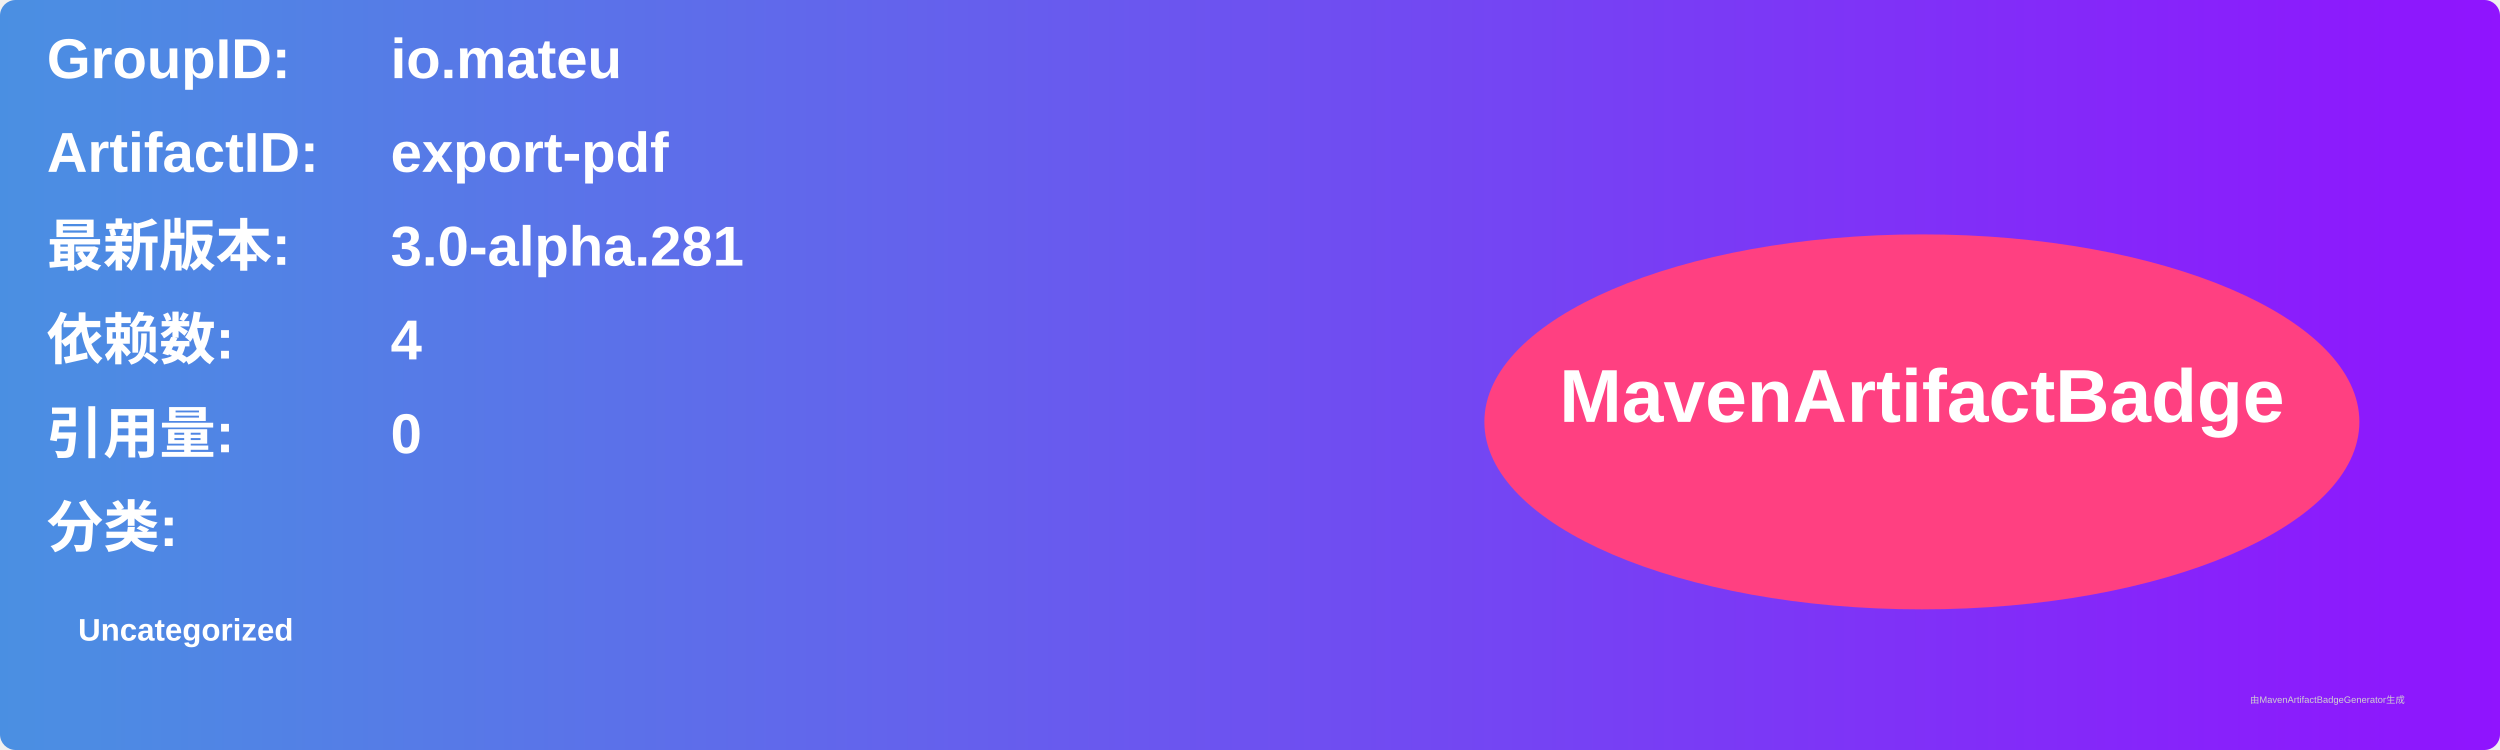
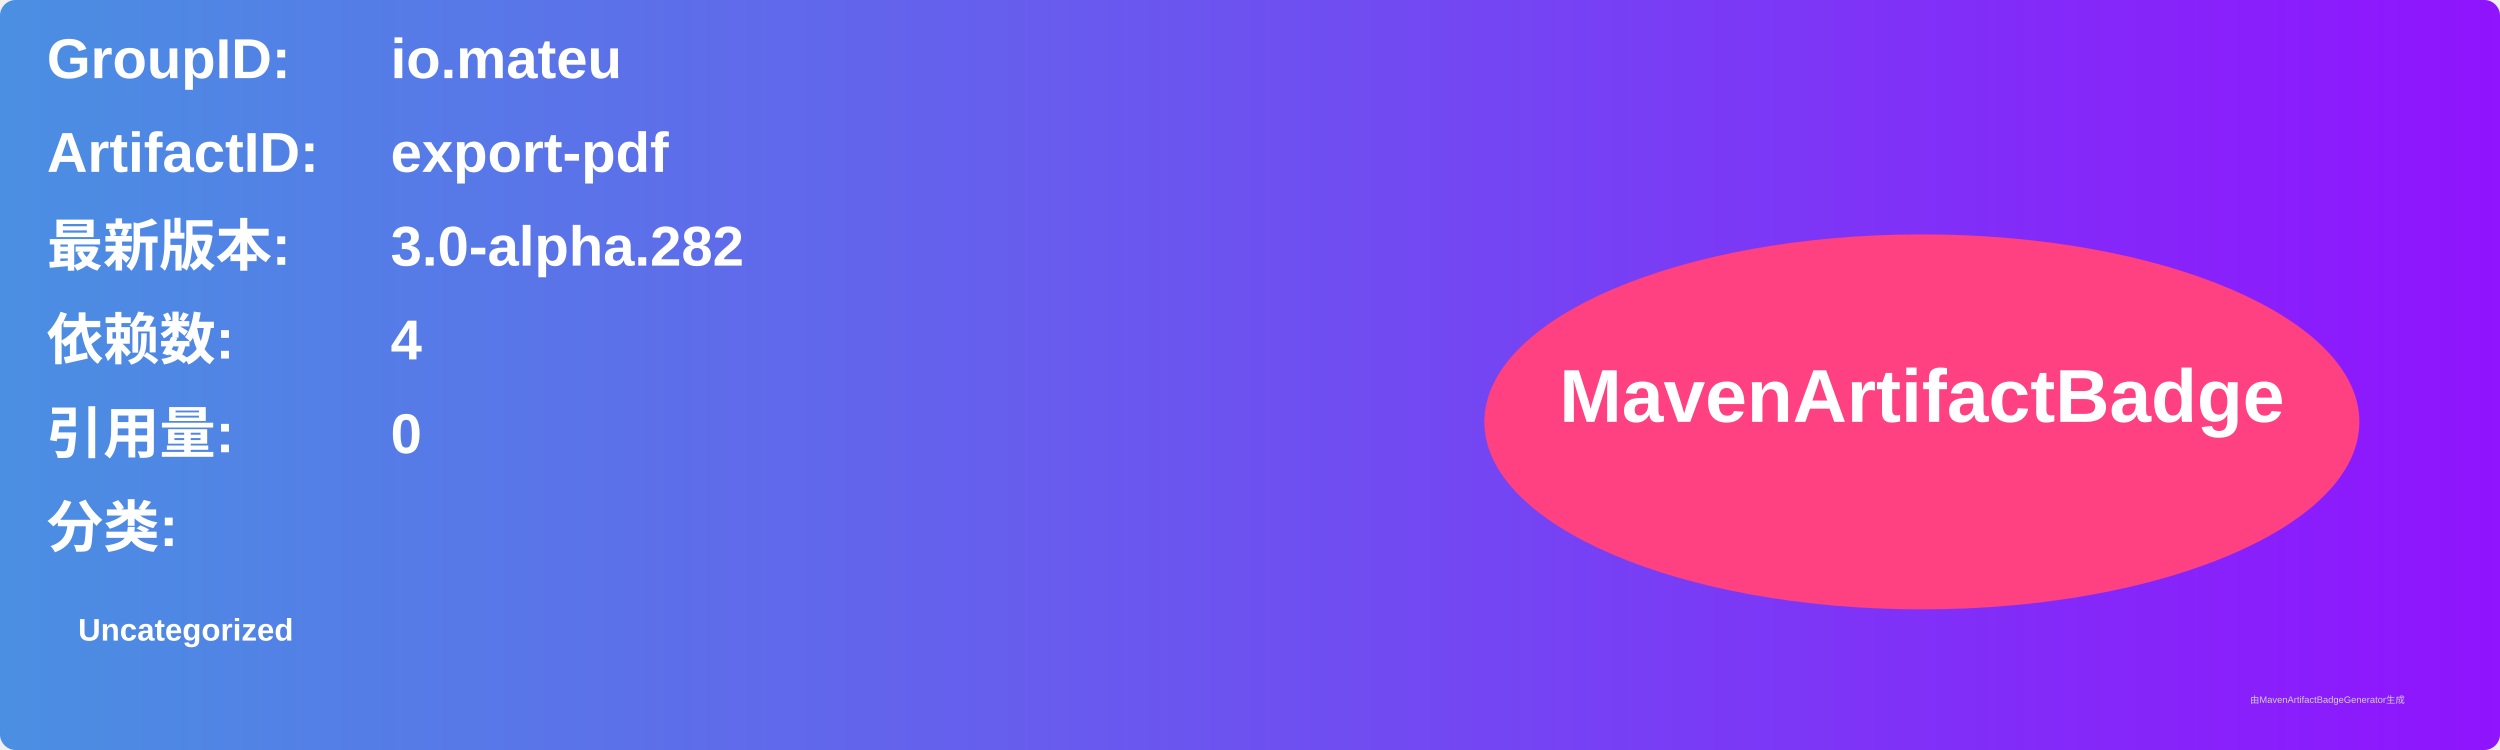
<svg xmlns="http://www.w3.org/2000/svg" width="800" height="240" viewBox="0 0 800 240">
  <linearGradient id="grad" x1="0%" y1="0%" x2="100%" y2="0%">
    <stop offset="0%" stop-color="#4a90e2" />
    <stop offset="100%" stop-color="#9013fe" />
  </linearGradient>
  <rect width="100%" height="100%" rx="5" ry="5" fill="url(#grad)" />
  <g transform="translate(15, 15)">
    <text x="0" y="10" font-family="Arial" font-size="18" fill="white" font-weight="bold" width="260">GroupID:</text>
    <text x="110" y="10" font-family="Arial" font-size="18" fill="white" font-weight="bold" width="460">io.mateu</text>
    <text x="0" y="40" font-family="Arial" font-size="18" fill="white" font-weight="bold" width="260">ArtifactID:</text>
    <text x="110" y="40" font-family="Arial" font-size="18" fill="white" font-weight="bold" width="460">export-pdf</text>
    <text x="0" y="70" font-family="Arial" font-size="18" fill="white" font-weight="bold">最新版本:</text>
    <text x="110" y="70" font-family="Arial" font-size="18" fill="white" font-weight="bold">
-       <tspan font-weight="bold">3.0-alpha.281</tspan>
+       <tspan font-weight="bold">3.0-alpha.282</tspan>
    </text>
    <text x="0" y="100" font-family="Arial" font-size="18" fill="white" font-weight="bold">依赖数: </text>
    <text x="110" y="100" font-family="Arial" font-size="18" fill="white">
      <tspan font-weight="bold">4</tspan>
    </text>
    <text x="0" y="130" font-family="Arial" font-size="18" fill="white" font-weight="bold">引用量: </text>
    <text x="110" y="130" font-family="Arial" font-size="18" fill="white">
      <tspan font-weight="bold">0</tspan>
    </text>
    <text x="0" y="160" font-family="Arial" font-size="18" fill="white" font-weight="bold">分类:</text>
    <text x="10" y="190" font-family="Arial" font-size="10" fill="white">
      <tspan font-weight="bold">Uncategorized</tspan>
    </text>
    <ellipse cx="600" cy="120" rx="140" ry="60" fill="#ff4081" />
    <text x="600" y="120" text-anchor="middle" font-family="Arial" font-size="24" fill="white" font-weight="bold">MavenArtifactBadge</text>
  </g>
  <text x="720" y="225" font-family="Arial" font-size="3" fill="#d0d0d0">由MavenArtifactBadgeGenerator生成</text>
</svg>
